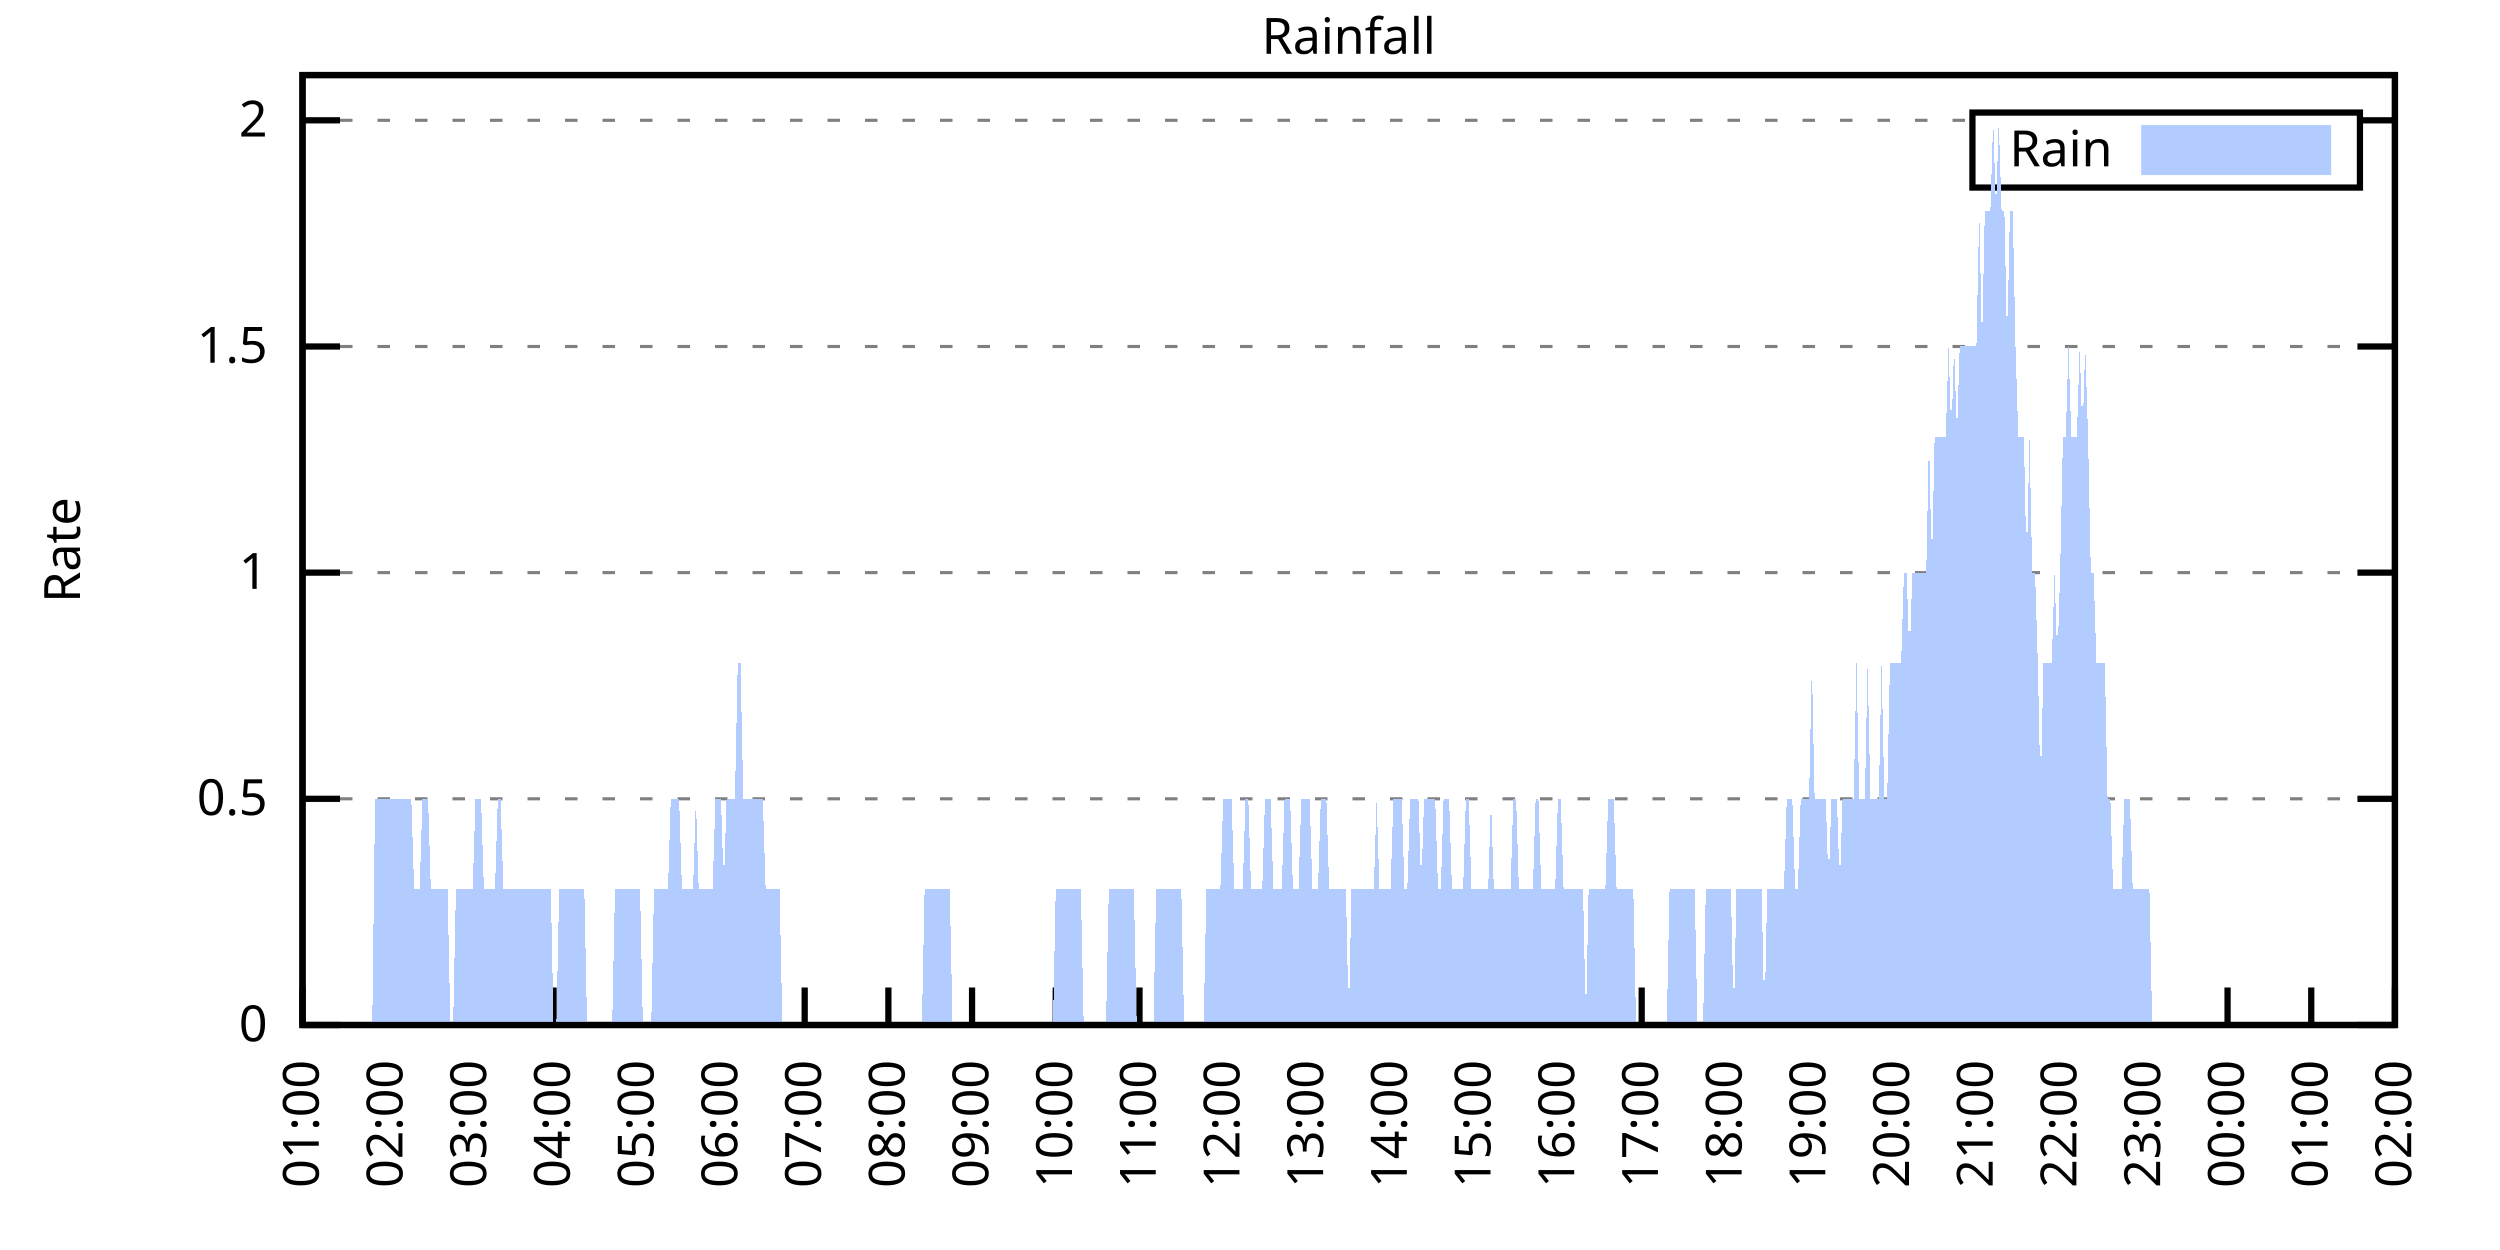
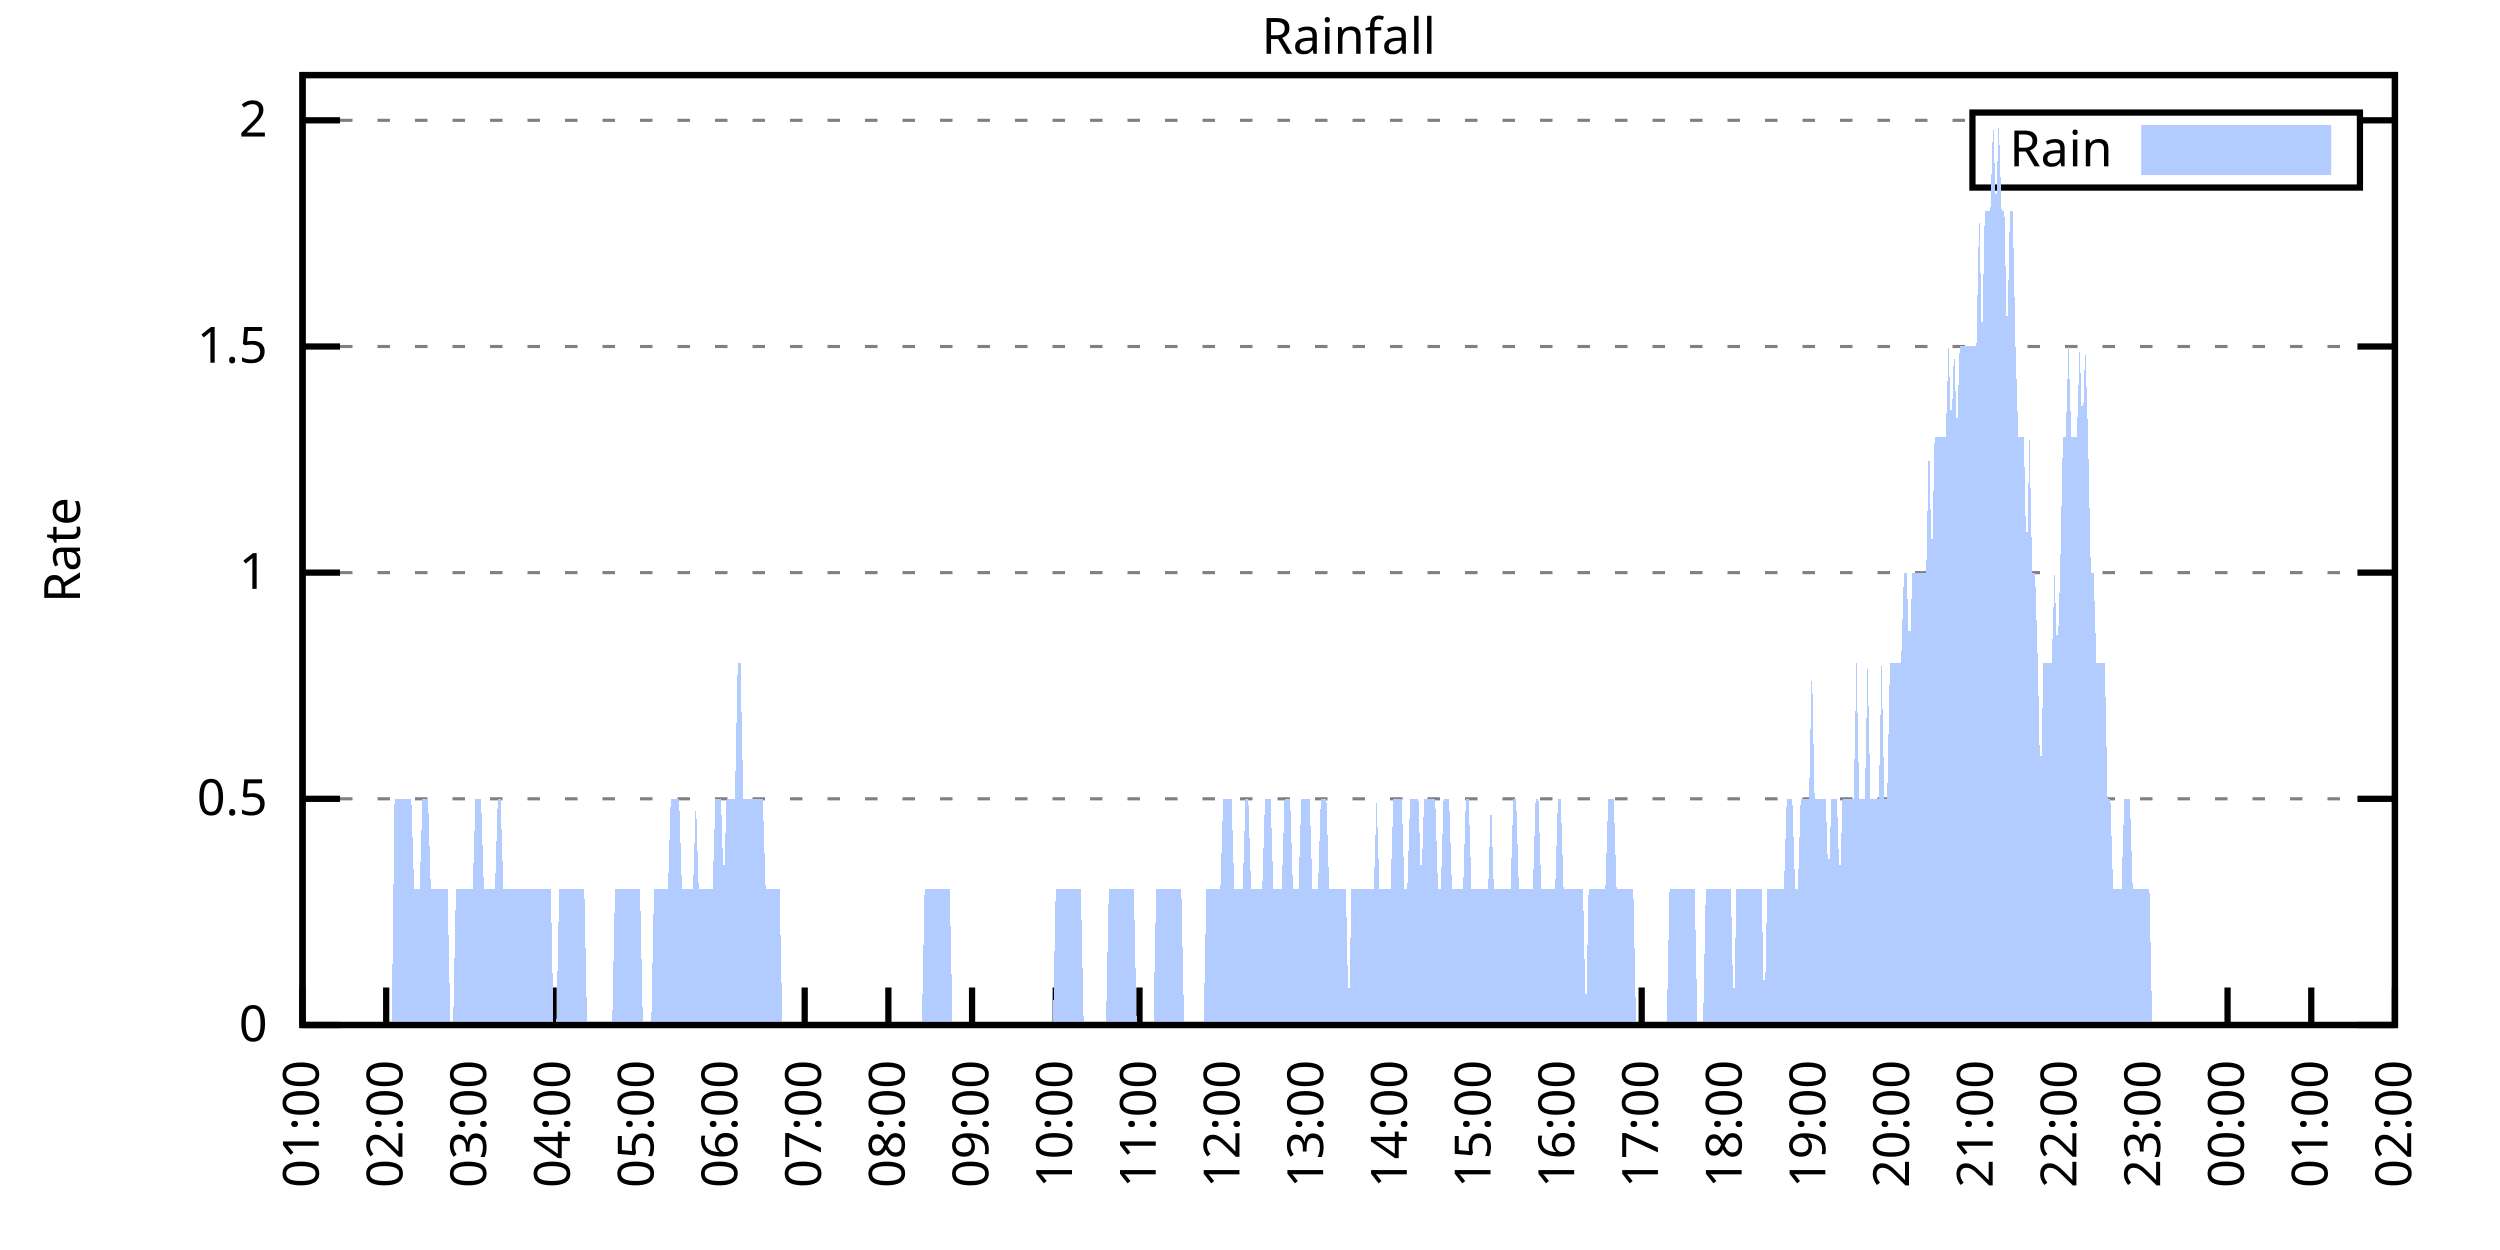
<svg xmlns="http://www.w3.org/2000/svg" xmlns:xlink="http://www.w3.org/1999/xlink" width="400" height="200" viewBox="0 0 400 200">
  <g id="gnuplot_canvas">
    <rect x="0" y="0" width="400" height="200" fill="none" />
    <defs>
      <circle id="gpDot" r="0.5" stroke-width="0.5" stroke="currentColor" />
      <path id="gpPt0" stroke-width="0.333" stroke="currentColor" d="M-1,0 h2 M0,-1 v2" />
      <path id="gpPt1" stroke-width="0.333" stroke="currentColor" d="M-1,-1 L1,1 M1,-1 L-1,1" />
      <path id="gpPt2" stroke-width="0.333" stroke="currentColor" d="M-1,0 L1,0 M0,-1 L0,1 M-1,-1 L1,1 M-1,1 L1,-1" />
      <rect id="gpPt3" stroke-width="0.333" stroke="currentColor" x="-1" y="-1" width="2" height="2" />
      <rect id="gpPt4" stroke-width="0.333" stroke="currentColor" fill="currentColor" x="-1" y="-1" width="2" height="2" />
      <circle id="gpPt5" stroke-width="0.333" stroke="currentColor" cx="0" cy="0" r="1" />
      <use xlink:href="#gpPt5" id="gpPt6" fill="currentColor" stroke="none" />
      <path id="gpPt7" stroke-width="0.333" stroke="currentColor" d="M0,-1.33 L-1.33,0.67 L1.33,0.67 z" />
      <use xlink:href="#gpPt7" id="gpPt8" fill="currentColor" stroke="none" />
      <use xlink:href="#gpPt7" id="gpPt9" stroke="currentColor" transform="rotate(180)" />
      <use xlink:href="#gpPt9" id="gpPt10" fill="currentColor" stroke="none" />
      <use xlink:href="#gpPt3" id="gpPt11" stroke="currentColor" transform="rotate(45)" />
      <use xlink:href="#gpPt11" id="gpPt12" fill="currentColor" stroke="none" />
      <path id="gpPt13" stroke-width="0.333" stroke="currentColor" d="M0,1.330 L1.265,0.411 L0.782,-1.067 L-0.782,-1.076 L-1.265,0.411 z" />
      <use xlink:href="#gpPt13" id="gpPt14" fill="currentColor" stroke="none" />
      <filter id="textbox" filterUnits="objectBoundingBox" x="0" y="0" height="1" width="1">
        <feFlood flood-color="white" flood-opacity="1" result="bgnd" />
        <feComposite in="SourceGraphic" in2="bgnd" operator="atop" />
      </filter>
      <filter id="greybox" filterUnits="objectBoundingBox" x="0" y="0" height="1" width="1">
        <feFlood flood-color="lightgrey" flood-opacity="1" result="grey" />
        <feComposite in="SourceGraphic" in2="grey" operator="atop" />
      </filter>
    </defs>
    <g fill="none" color="white" stroke="currentColor" stroke-width="1.00" stroke-linecap="butt" stroke-linejoin="miter">
</g>
    <g fill="none" color="black" stroke="currentColor" stroke-width="1.00" stroke-linecap="butt" stroke-linejoin="miter">
      <g stroke="none" shape-rendering="crispEdges">
        <polygon fill="rgb(255, 255, 255)" points="48.40,164.00 383.18,164.00 383.18,12.02 48.40,12.02 " />
      </g>
    </g>
    <g fill="none" color="black" stroke="currentColor" stroke-width="1.00" stroke-linecap="butt" stroke-linejoin="miter">
</g>
    <g fill="none" color="black" stroke="black" stroke-width="0.50" stroke-linecap="butt" stroke-linejoin="miter">
</g>
    <g fill="none" color="gray" stroke="currentColor" stroke-width="0.50" stroke-linecap="butt" stroke-linejoin="miter">
      <path stroke="gray" stroke-dasharray="2,4" class="gridline" d="M48.40,164.00 L383.19,164.00  " />
    </g>
    <g fill="none" color="gray" stroke="gray" stroke-width="1.00" stroke-linecap="butt" stroke-linejoin="miter">
</g>
    <g fill="none" color="black" stroke="currentColor" stroke-width="1.00" stroke-linecap="butt" stroke-linejoin="miter">
      <path stroke="black" d="M48.40,164.00 L54.40,164.00 M383.19,164.00 L377.19,164.00  " />
      <g transform="translate(42.80,166.60)" stroke="none" fill="black" font-family="Sans" font-size="8.00" text-anchor="end">
        <text>
          <tspan font-family="Sans"> 0</tspan>
        </text>
      </g>
    </g>
    <g fill="none" color="black" stroke="currentColor" stroke-width="1.00" stroke-linecap="butt" stroke-linejoin="miter">
</g>
    <g fill="none" color="black" stroke="black" stroke-width="0.50" stroke-linecap="butt" stroke-linejoin="miter">
</g>
    <g fill="none" color="gray" stroke="currentColor" stroke-width="0.50" stroke-linecap="butt" stroke-linejoin="miter">
      <path stroke="gray" stroke-dasharray="2,4" class="gridline" d="M48.40,127.81 L383.19,127.81  " />
    </g>
    <g fill="none" color="gray" stroke="gray" stroke-width="1.00" stroke-linecap="butt" stroke-linejoin="miter">
</g>
    <g fill="none" color="black" stroke="currentColor" stroke-width="1.00" stroke-linecap="butt" stroke-linejoin="miter">
      <path stroke="black" d="M48.40,127.81 L54.40,127.81 M383.19,127.81 L377.19,127.81  " />
      <g transform="translate(42.80,130.41)" stroke="none" fill="black" font-family="Sans" font-size="8.00" text-anchor="end">
        <text>
          <tspan font-family="Sans"> 0.5</tspan>
        </text>
      </g>
    </g>
    <g fill="none" color="black" stroke="currentColor" stroke-width="1.00" stroke-linecap="butt" stroke-linejoin="miter">
</g>
    <g fill="none" color="black" stroke="black" stroke-width="0.50" stroke-linecap="butt" stroke-linejoin="miter">
</g>
    <g fill="none" color="gray" stroke="currentColor" stroke-width="0.50" stroke-linecap="butt" stroke-linejoin="miter">
      <path stroke="gray" stroke-dasharray="2,4" class="gridline" d="M48.40,91.62 L383.19,91.62  " />
    </g>
    <g fill="none" color="gray" stroke="gray" stroke-width="1.00" stroke-linecap="butt" stroke-linejoin="miter">
</g>
    <g fill="none" color="black" stroke="currentColor" stroke-width="1.00" stroke-linecap="butt" stroke-linejoin="miter">
      <path stroke="black" d="M48.40,91.62 L54.40,91.62 M383.19,91.62 L377.19,91.62  " />
      <g transform="translate(42.80,94.22)" stroke="none" fill="black" font-family="Sans" font-size="8.00" text-anchor="end">
        <text>
          <tspan font-family="Sans"> 1</tspan>
        </text>
      </g>
    </g>
    <g fill="none" color="black" stroke="currentColor" stroke-width="1.00" stroke-linecap="butt" stroke-linejoin="miter">
</g>
    <g fill="none" color="black" stroke="black" stroke-width="0.50" stroke-linecap="butt" stroke-linejoin="miter">
</g>
    <g fill="none" color="gray" stroke="currentColor" stroke-width="0.50" stroke-linecap="butt" stroke-linejoin="miter">
      <path stroke="gray" stroke-dasharray="2,4" class="gridline" d="M48.40,55.44 L383.19,55.44  " />
    </g>
    <g fill="none" color="gray" stroke="gray" stroke-width="1.00" stroke-linecap="butt" stroke-linejoin="miter">
</g>
    <g fill="none" color="black" stroke="currentColor" stroke-width="1.00" stroke-linecap="butt" stroke-linejoin="miter">
      <path stroke="black" d="M48.40,55.44 L54.40,55.44 M383.19,55.44 L377.19,55.44  " />
      <g transform="translate(42.80,58.04)" stroke="none" fill="black" font-family="Sans" font-size="8.00" text-anchor="end">
        <text>
          <tspan font-family="Sans"> 1.5</tspan>
        </text>
      </g>
    </g>
    <g fill="none" color="black" stroke="currentColor" stroke-width="1.00" stroke-linecap="butt" stroke-linejoin="miter">
</g>
    <g fill="none" color="black" stroke="black" stroke-width="0.50" stroke-linecap="butt" stroke-linejoin="miter">
</g>
    <g fill="none" color="gray" stroke="currentColor" stroke-width="0.50" stroke-linecap="butt" stroke-linejoin="miter">
      <path stroke="gray" stroke-dasharray="2,4" class="gridline" d="M48.40,19.25 L315.59,19.25 M377.59,19.25 L383.19,19.25  " />
    </g>
    <g fill="none" color="gray" stroke="gray" stroke-width="1.00" stroke-linecap="butt" stroke-linejoin="miter">
</g>
    <g fill="none" color="black" stroke="currentColor" stroke-width="1.00" stroke-linecap="butt" stroke-linejoin="miter">
      <path stroke="black" d="M48.40,19.25 L54.40,19.25 M383.19,19.25 L377.19,19.25  " />
      <g transform="translate(42.80,21.85)" stroke="none" fill="black" font-family="Sans" font-size="8.00" text-anchor="end">
        <text>
          <tspan font-family="Sans"> 2</tspan>
        </text>
      </g>
    </g>
    <g fill="none" color="black" stroke="currentColor" stroke-width="1.00" stroke-linecap="butt" stroke-linejoin="miter">
      <path stroke="black" d="M48.40,164.00 L48.40,158.00  " />
      <g transform="translate(51.00,169.60) rotate(270.00)" stroke="none" fill="black" font-family="Sans" font-size="8.00" text-anchor="end">
        <text>
          <tspan font-family="Sans">01:00</tspan>
        </text>
      </g>
    </g>
    <g fill="none" color="black" stroke="currentColor" stroke-width="1.00" stroke-linecap="butt" stroke-linejoin="miter">
      <path stroke="black" d="M61.79,164.00 L61.79,158.00  " />
      <g transform="translate(64.39,169.60) rotate(270.00)" stroke="none" fill="black" font-family="Sans" font-size="8.00" text-anchor="end">
        <text>
          <tspan font-family="Sans">02:00</tspan>
        </text>
      </g>
    </g>
    <g fill="none" color="black" stroke="currentColor" stroke-width="1.00" stroke-linecap="butt" stroke-linejoin="miter">
      <path stroke="black" d="M75.18,164.00 L75.18,158.00  " />
      <g transform="translate(77.78,169.60) rotate(270.00)" stroke="none" fill="black" font-family="Sans" font-size="8.00" text-anchor="end">
        <text>
          <tspan font-family="Sans">03:00</tspan>
        </text>
      </g>
    </g>
    <g fill="none" color="black" stroke="currentColor" stroke-width="1.00" stroke-linecap="butt" stroke-linejoin="miter">
      <path stroke="black" d="M88.57,164.00 L88.57,158.00  " />
      <g transform="translate(91.17,169.60) rotate(270.00)" stroke="none" fill="black" font-family="Sans" font-size="8.00" text-anchor="end">
        <text>
          <tspan font-family="Sans">04:00</tspan>
        </text>
      </g>
    </g>
    <g fill="none" color="black" stroke="currentColor" stroke-width="1.00" stroke-linecap="butt" stroke-linejoin="miter">
      <path stroke="black" d="M101.97,164.00 L101.97,158.00  " />
      <g transform="translate(104.57,169.60) rotate(270.00)" stroke="none" fill="black" font-family="Sans" font-size="8.00" text-anchor="end">
        <text>
          <tspan font-family="Sans">05:00</tspan>
        </text>
      </g>
    </g>
    <g fill="none" color="black" stroke="currentColor" stroke-width="1.00" stroke-linecap="butt" stroke-linejoin="miter">
      <path stroke="black" d="M115.36,164.00 L115.36,158.00  " />
      <g transform="translate(117.96,169.60) rotate(270.00)" stroke="none" fill="black" font-family="Sans" font-size="8.00" text-anchor="end">
        <text>
          <tspan font-family="Sans">06:00</tspan>
        </text>
      </g>
    </g>
    <g fill="none" color="black" stroke="currentColor" stroke-width="1.00" stroke-linecap="butt" stroke-linejoin="miter">
      <path stroke="black" d="M128.75,164.00 L128.75,158.00  " />
      <g transform="translate(131.35,169.60) rotate(270.00)" stroke="none" fill="black" font-family="Sans" font-size="8.00" text-anchor="end">
        <text>
          <tspan font-family="Sans">07:00</tspan>
        </text>
      </g>
    </g>
    <g fill="none" color="black" stroke="currentColor" stroke-width="1.00" stroke-linecap="butt" stroke-linejoin="miter">
      <path stroke="black" d="M142.14,164.00 L142.14,158.00  " />
      <g transform="translate(144.74,169.60) rotate(270.00)" stroke="none" fill="black" font-family="Sans" font-size="8.00" text-anchor="end">
        <text>
          <tspan font-family="Sans">08:00</tspan>
        </text>
      </g>
    </g>
    <g fill="none" color="black" stroke="currentColor" stroke-width="1.00" stroke-linecap="butt" stroke-linejoin="miter">
      <path stroke="black" d="M155.53,164.00 L155.53,158.00  " />
      <g transform="translate(158.13,169.60) rotate(270.00)" stroke="none" fill="black" font-family="Sans" font-size="8.00" text-anchor="end">
        <text>
          <tspan font-family="Sans">09:00</tspan>
        </text>
      </g>
    </g>
    <g fill="none" color="black" stroke="currentColor" stroke-width="1.00" stroke-linecap="butt" stroke-linejoin="miter">
      <path stroke="black" d="M168.92,164.00 L168.92,158.00  " />
      <g transform="translate(171.52,169.60) rotate(270.00)" stroke="none" fill="black" font-family="Sans" font-size="8.00" text-anchor="end">
        <text>
          <tspan font-family="Sans">10:00</tspan>
        </text>
      </g>
    </g>
    <g fill="none" color="black" stroke="currentColor" stroke-width="1.00" stroke-linecap="butt" stroke-linejoin="miter">
      <path stroke="black" d="M182.32,164.00 L182.32,158.00  " />
      <g transform="translate(184.92,169.60) rotate(270.00)" stroke="none" fill="black" font-family="Sans" font-size="8.00" text-anchor="end">
        <text>
          <tspan font-family="Sans">11:00</tspan>
        </text>
      </g>
    </g>
    <g fill="none" color="black" stroke="currentColor" stroke-width="1.00" stroke-linecap="butt" stroke-linejoin="miter">
      <path stroke="black" d="M195.71,164.00 L195.71,158.00  " />
      <g transform="translate(198.31,169.60) rotate(270.00)" stroke="none" fill="black" font-family="Sans" font-size="8.00" text-anchor="end">
        <text>
          <tspan font-family="Sans">12:00</tspan>
        </text>
      </g>
    </g>
    <g fill="none" color="black" stroke="currentColor" stroke-width="1.00" stroke-linecap="butt" stroke-linejoin="miter">
      <path stroke="black" d="M209.10,164.00 L209.10,158.00  " />
      <g transform="translate(211.70,169.60) rotate(270.00)" stroke="none" fill="black" font-family="Sans" font-size="8.00" text-anchor="end">
        <text>
          <tspan font-family="Sans">13:00</tspan>
        </text>
      </g>
    </g>
    <g fill="none" color="black" stroke="currentColor" stroke-width="1.00" stroke-linecap="butt" stroke-linejoin="miter">
      <path stroke="black" d="M222.49,164.00 L222.49,158.00  " />
      <g transform="translate(225.09,169.60) rotate(270.00)" stroke="none" fill="black" font-family="Sans" font-size="8.00" text-anchor="end">
        <text>
          <tspan font-family="Sans">14:00</tspan>
        </text>
      </g>
    </g>
    <g fill="none" color="black" stroke="currentColor" stroke-width="1.00" stroke-linecap="butt" stroke-linejoin="miter">
      <path stroke="black" d="M235.88,164.00 L235.88,158.00  " />
      <g transform="translate(238.48,169.60) rotate(270.00)" stroke="none" fill="black" font-family="Sans" font-size="8.00" text-anchor="end">
        <text>
          <tspan font-family="Sans">15:00</tspan>
        </text>
      </g>
    </g>
    <g fill="none" color="black" stroke="currentColor" stroke-width="1.00" stroke-linecap="butt" stroke-linejoin="miter">
      <path stroke="black" d="M249.27,164.00 L249.27,158.00  " />
      <g transform="translate(251.87,169.60) rotate(270.00)" stroke="none" fill="black" font-family="Sans" font-size="8.00" text-anchor="end">
        <text>
          <tspan font-family="Sans">16:00</tspan>
        </text>
      </g>
    </g>
    <g fill="none" color="black" stroke="currentColor" stroke-width="1.00" stroke-linecap="butt" stroke-linejoin="miter">
      <path stroke="black" d="M262.67,164.00 L262.67,158.00  " />
      <g transform="translate(265.27,169.60) rotate(270.00)" stroke="none" fill="black" font-family="Sans" font-size="8.00" text-anchor="end">
        <text>
          <tspan font-family="Sans">17:00</tspan>
        </text>
      </g>
    </g>
    <g fill="none" color="black" stroke="currentColor" stroke-width="1.00" stroke-linecap="butt" stroke-linejoin="miter">
      <path stroke="black" d="M276.06,164.00 L276.06,158.00  " />
      <g transform="translate(278.66,169.60) rotate(270.00)" stroke="none" fill="black" font-family="Sans" font-size="8.00" text-anchor="end">
        <text>
          <tspan font-family="Sans">18:00</tspan>
        </text>
      </g>
    </g>
    <g fill="none" color="black" stroke="currentColor" stroke-width="1.00" stroke-linecap="butt" stroke-linejoin="miter">
      <path stroke="black" d="M289.45,164.00 L289.45,158.00  " />
      <g transform="translate(292.05,169.60) rotate(270.00)" stroke="none" fill="black" font-family="Sans" font-size="8.00" text-anchor="end">
        <text>
          <tspan font-family="Sans">19:00</tspan>
        </text>
      </g>
    </g>
    <g fill="none" color="black" stroke="currentColor" stroke-width="1.00" stroke-linecap="butt" stroke-linejoin="miter">
      <path stroke="black" d="M302.84,164.00 L302.84,158.00  " />
      <g transform="translate(305.44,169.60) rotate(270.00)" stroke="none" fill="black" font-family="Sans" font-size="8.00" text-anchor="end">
        <text>
          <tspan font-family="Sans">20:00</tspan>
        </text>
      </g>
    </g>
    <g fill="none" color="black" stroke="currentColor" stroke-width="1.00" stroke-linecap="butt" stroke-linejoin="miter">
      <path stroke="black" d="M316.23,164.00 L316.23,158.00  " />
      <g transform="translate(318.83,169.60) rotate(270.00)" stroke="none" fill="black" font-family="Sans" font-size="8.00" text-anchor="end">
        <text>
          <tspan font-family="Sans">21:00</tspan>
        </text>
      </g>
    </g>
    <g fill="none" color="black" stroke="currentColor" stroke-width="1.00" stroke-linecap="butt" stroke-linejoin="miter">
      <path stroke="black" d="M329.62,164.00 L329.62,158.00  " />
      <g transform="translate(332.22,169.60) rotate(270.00)" stroke="none" fill="black" font-family="Sans" font-size="8.00" text-anchor="end">
        <text>
          <tspan font-family="Sans">22:00</tspan>
        </text>
      </g>
    </g>
    <g fill="none" color="black" stroke="currentColor" stroke-width="1.00" stroke-linecap="butt" stroke-linejoin="miter">
      <path stroke="black" d="M343.02,164.00 L343.02,158.00  " />
      <g transform="translate(345.62,169.60) rotate(270.00)" stroke="none" fill="black" font-family="Sans" font-size="8.00" text-anchor="end">
        <text>
          <tspan font-family="Sans">23:00</tspan>
        </text>
      </g>
    </g>
    <g fill="none" color="black" stroke="currentColor" stroke-width="1.00" stroke-linecap="butt" stroke-linejoin="miter">
      <path stroke="black" d="M356.41,164.00 L356.41,158.00  " />
      <g transform="translate(359.01,169.60) rotate(270.00)" stroke="none" fill="black" font-family="Sans" font-size="8.00" text-anchor="end">
        <text>
          <tspan font-family="Sans">00:00</tspan>
        </text>
      </g>
    </g>
    <g fill="none" color="black" stroke="currentColor" stroke-width="1.00" stroke-linecap="butt" stroke-linejoin="miter">
      <path stroke="black" d="M369.80,164.00 L369.80,158.00  " />
      <g transform="translate(372.40,169.60) rotate(270.00)" stroke="none" fill="black" font-family="Sans" font-size="8.00" text-anchor="end">
        <text>
          <tspan font-family="Sans">01:00</tspan>
        </text>
      </g>
    </g>
    <g fill="none" color="black" stroke="currentColor" stroke-width="1.00" stroke-linecap="butt" stroke-linejoin="miter">
      <path stroke="black" d="M383.19,164.00 L383.19,158.00  " />
      <g transform="translate(385.79,169.60) rotate(270.00)" stroke="none" fill="black" font-family="Sans" font-size="8.00" text-anchor="end">
        <text>
          <tspan font-family="Sans">02:00</tspan>
        </text>
      </g>
    </g>
    <g fill="none" color="black" stroke="currentColor" stroke-width="1.00" stroke-linecap="butt" stroke-linejoin="miter">
</g>
    <g fill="none" color="black" stroke="currentColor" stroke-width="1.00" stroke-linecap="butt" stroke-linejoin="miter">
      <path stroke="black" d="M48.40,12.01 L48.40,164.00 L383.19,164.00 L383.19,12.01 L48.40,12.01 Z  " />
    </g>
    <g fill="none" color="black" stroke="currentColor" stroke-width="1.00" stroke-linecap="butt" stroke-linejoin="miter">
</g>
    <g fill="none" color="black" stroke="currentColor" stroke-width="1.00" stroke-linecap="butt" stroke-linejoin="miter">
      <path stroke="black" d="M315.59,30.01 L315.59,18.01 L377.59,18.01 L377.59,30.01 L315.59,30.01 Z  " />
    </g>
    <g id="Rainfall_plot_1">
      <g fill="none" color="white" stroke="black" stroke-width="2.00" stroke-linecap="butt" stroke-linejoin="miter">
</g>
      <g fill="none" color="black" stroke="currentColor" stroke-width="2.00" stroke-linecap="butt" stroke-linejoin="miter">
        <g transform="translate(337.99,26.61)" stroke="none" fill="black" font-family="Sans" font-size="8.00" text-anchor="end">
          <text>
            <tspan font-family="Sans">Rain</tspan>
          </text>
        </g>
      </g>
      <g fill="none" color="black" stroke="currentColor" stroke-width="2.00" stroke-linecap="butt" stroke-linejoin="miter">
        <g stroke="none" shape-rendering="crispEdges">
          <polygon fill="rgb(178, 204, 255)" points="343.59,27.01 371.99,27.01 371.99,21.01 343.59,21.01 " />
        </g>
        <path stroke="rgb(178, 204, 255)" d="M343.59,27.01 L371.99,27.01 L371.99,21.01 L343.59,21.01 L343.59,27.01 Z  " />
      </g>
      <g fill="none" color="black" stroke="currentColor" stroke-width="2.00" stroke-linecap="butt" stroke-linejoin="miter">
        <g stroke="none" shape-rendering="crispEdges">
-           <polygon fill="rgb(178, 204, 255)" points="55.54,164.00 55.99,164.00 56.43,164.00 56.88,164.00 57.33,164.00 57.77,164.00 58.22,164.00 58.67,164.00 59.11,164.00 59.56,164.00 60.01,127.81 60.45,127.81 60.90,127.81 61.35,127.81 61.79,127.81 62.24,127.81 62.68,127.81 63.13,127.81 63.58,127.81 64.02,127.81 64.47,127.81 64.92,127.81 65.36,127.81 65.81,127.81 66.26,142.29 66.70,142.29 67.15,142.29 67.59,127.81 68.04,127.81 68.49,127.81 68.93,142.29 69.38,142.29 69.83,142.29 70.27,142.29 70.72,142.29 71.17,142.29 71.61,142.29 72.06,164.00 72.50,164.00 72.95,142.29 73.40,142.29 73.84,142.29 74.29,142.29 74.74,142.29 75.18,142.29 75.63,142.29 76.08,127.81 76.52,127.81 76.97,127.81 77.42,142.29 77.86,142.29 78.31,142.29 78.75,142.29 79.20,142.29 79.65,127.81 80.09,127.81 80.54,142.29 80.99,142.29 81.43,142.29 81.88,142.29 82.33,142.29 82.77,142.29 83.22,142.29 83.66,142.29 84.11,142.29 84.56,142.29 85.00,142.29 85.45,142.29 85.90,142.29 86.34,142.29 86.79,142.29 87.24,142.29 87.68,142.29 88.13,142.29 88.57,164.00 89.02,164.00 89.47,142.29 89.91,142.29 90.36,142.29 90.81,142.29 91.25,142.29 91.70,142.29 92.15,142.29 92.59,142.29 93.04,142.29 93.49,142.29 93.93,164.00 94.38,164.00 94.82,164.00 95.27,164.00 95.72,164.00 96.16,164.00 96.61,164.00 97.06,164.00 97.50,164.00 97.95,164.00 98.40,142.29 98.84,142.29 99.29,142.29 99.73,142.29 100.18,142.29 100.63,142.29 101.07,142.29 101.52,142.29 101.97,142.29 102.41,142.29 102.86,164.00 103.31,164.00 103.75,164.00 104.20,164.00 104.64,142.29 105.09,142.29 105.54,142.29 105.98,142.29 106.43,142.29 106.88,142.29 107.32,127.81 107.77,127.81 108.22,127.81 108.66,127.81 109.11,142.29 109.55,142.29 110.00,142.29 110.45,142.29 110.89,142.29 111.34,127.81 111.79,142.29 112.23,142.29 112.68,142.29 113.13,142.29 113.57,142.29 114.02,142.29 114.47,127.81 114.91,127.81 115.36,127.81 115.80,142.29 116.25,127.81 116.70,127.81 117.14,127.81 117.59,127.81 118.04,106.10 118.48,106.10 118.93,127.81 119.38,127.81 119.82,127.81 120.27,127.81 120.71,127.81 121.16,127.81 121.61,127.81 122.05,127.81 122.50,142.29 122.95,142.29 123.39,142.29 123.84,142.29 124.29,142.29 124.73,142.29 125.18,164.00 125.62,164.00 126.07,164.00 126.52,164.00 126.96,164.00 127.41,164.00 127.86,164.00 128.30,164.00 128.75,164.00 129.20,164.00 129.64,164.00 130.09,164.00 130.54,164.00 130.98,164.00 131.43,164.00 131.87,164.00 132.32,164.00 132.77,164.00 133.21,164.00 133.66,164.00 134.11,164.00 134.55,164.00 135.00,164.00 135.45,164.00 135.89,164.00 136.34,164.00 136.78,164.00 137.23,164.00 137.68,164.00 138.12,164.00 138.57,164.00 139.02,164.00 139.46,164.00 139.91,164.00 140.36,164.00 140.80,164.00 141.25,164.00 141.69,164.00 142.14,164.00 142.59,164.00 143.03,164.00 143.48,164.00 143.93,164.00 144.37,164.00 144.82,164.00 145.27,164.00 145.71,164.00 146.16,164.00 146.61,164.00 147.05,164.00 147.50,164.00 147.94,142.29 148.39,142.29 148.84,142.29 149.28,142.29 149.73,142.29 150.18,142.29 150.62,142.29 151.07,142.29 151.52,142.29 151.96,142.29 152.41,164.00 152.85,164.00 153.30,164.00 153.75,164.00 154.19,164.00 154.64,164.00 155.09,164.00 155.53,164.00 155.98,164.00 156.43,164.00 156.87,164.00 157.32,164.00 157.76,164.00 158.21,164.00 158.66,164.00 159.10,164.00 159.55,164.00 160.00,164.00 160.44,164.00 160.89,164.00 161.34,164.00 161.78,164.00 162.23,164.00 162.67,164.00 163.12,164.00 163.57,164.00 164.01,164.00 164.46,164.00 164.91,164.00 165.35,164.00 165.80,164.00 166.25,164.00 166.69,164.00 167.14,164.00 167.59,164.00 168.03,164.00 168.48,164.00 168.92,142.29 169.37,142.29 169.82,142.29 170.26,142.29 170.71,142.29 171.16,142.29 171.60,142.29 172.05,142.29 172.50,142.29 172.94,142.29 173.39,164.00 173.83,164.00 174.28,164.00 174.73,164.00 175.17,164.00 175.62,164.00 176.07,164.00 176.51,164.00 176.96,164.00 177.41,142.29 177.85,142.29 178.30,142.29 178.74,142.29 179.19,142.29 179.64,142.29 180.08,142.29 180.53,142.29 180.98,142.29 181.42,142.29 181.87,164.00 182.32,164.00 182.76,164.00 183.21,164.00 183.66,164.00 184.10,164.00 184.55,164.00 184.99,142.29 185.44,142.29 185.89,142.29 186.33,142.29 186.78,142.29 187.23,142.29 187.67,142.29 188.12,142.29 188.57,142.29 189.01,142.29 189.46,164.00 189.90,164.00 190.35,164.00 190.80,164.00 191.24,164.00 191.69,164.00 192.14,164.00 192.58,164.00 193.03,142.29 193.48,142.29 193.92,142.29 194.37,142.29 194.81,142.29 195.26,142.29 195.71,127.81 196.15,127.81 196.60,127.81 197.05,127.81 197.49,142.29 197.94,142.29 198.39,142.29 198.83,142.29 199.28,127.81 199.73,127.81 200.17,142.29 200.62,142.29 201.06,142.29 201.51,142.29 201.96,142.29 202.40,127.81 202.85,127.81 203.30,127.81 203.74,142.29 204.19,142.29 204.64,142.29 205.08,142.29 205.53,127.81 205.97,127.81 206.42,127.81 206.87,142.29 207.31,142.29 207.76,142.29 208.21,127.81 208.65,127.81 209.10,127.81 209.55,127.81 209.99,142.29 210.44,142.29 210.88,142.29 211.33,127.81 211.78,127.81 212.22,127.81 212.67,142.29 213.12,142.29 213.56,142.29 214.01,142.29 214.46,142.29 214.90,142.29 215.35,142.29 215.80,164.00 216.24,142.29 216.69,142.29 217.13,142.29 217.58,142.29 218.03,142.29 218.47,142.29 218.92,142.29 219.37,142.29 219.81,142.29 220.26,127.81 220.71,142.29 221.15,142.29 221.60,142.29 222.04,142.29 222.49,142.29 222.94,127.81 223.38,127.81 223.83,127.81 224.28,127.81 224.72,142.29 225.17,142.29 225.62,127.81 226.06,127.81 226.51,127.81 226.95,127.81 227.40,142.29 227.85,127.81 228.29,127.81 228.74,127.81 229.19,127.81 229.63,127.81 230.08,142.29 230.53,142.29 230.97,127.81 231.42,127.81 231.86,127.81 232.31,142.29 232.76,142.29 233.20,142.29 233.65,142.29 234.10,142.29 234.54,127.81 234.99,127.81 235.44,142.29 235.88,142.29 236.33,142.29 236.78,142.29 237.22,142.29 237.67,142.29 238.11,142.29 238.56,127.81 239.01,142.29 239.45,142.29 239.90,142.29 240.35,142.29 240.79,142.29 241.24,142.29 241.69,142.29 242.13,127.81 242.58,127.81 243.02,142.29 243.47,142.29 243.92,142.29 244.36,142.29 244.81,142.29 245.26,142.29 245.70,127.81 246.15,127.81 246.60,142.29 247.04,142.29 247.49,142.29 247.93,142.29 248.38,142.29 248.83,142.29 249.27,127.81 249.72,127.81 250.17,142.29 250.61,142.29 251.06,142.29 251.51,142.29 251.95,142.29 252.40,142.29 252.85,142.29 253.29,142.29 253.74,164.00 254.18,142.29 254.63,142.29 255.08,142.29 255.52,142.29 255.97,142.29 256.42,142.29 256.86,142.29 257.31,127.81 257.76,127.81 258.20,127.81 258.65,142.29 259.09,142.29 259.54,142.29 259.99,142.29 260.43,142.29 260.88,142.29 261.33,142.29 261.77,164.00 262.22,164.00 262.67,164.00 263.11,164.00 263.56,164.00 264.00,164.00 264.45,164.00 264.90,164.00 265.34,164.00 265.79,164.00 266.24,164.00 266.68,164.00 267.13,142.29 267.58,142.29 268.02,142.29 268.47,142.29 268.92,142.29 269.36,142.29 269.81,142.29 270.25,142.29 270.70,142.29 271.15,142.29 271.59,164.00 272.04,164.00 272.49,164.00 272.93,142.29 273.38,142.29 273.83,142.29 274.27,142.29 274.72,142.29 275.16,142.29 275.61,142.29 276.06,142.29 276.50,142.29 276.95,142.29 277.40,164.00 277.84,142.29 278.29,142.29 278.74,142.29 279.18,142.29 279.63,142.29 280.07,142.29 280.52,142.29 280.97,142.29 281.41,142.29 281.86,142.29 282.31,164.00 282.75,142.29 283.20,142.29 283.65,142.29 284.09,142.29 284.54,142.29 284.98,142.29 285.43,142.29 285.88,127.81 286.32,127.81 286.77,127.81 287.22,142.29 287.66,142.29 288.11,127.81 288.56,127.81 289.00,127.81 289.45,127.81 289.90,106.10 290.34,127.81 290.79,127.81 291.23,127.81 291.68,127.81 292.13,127.81 292.57,142.29 293.02,127.81 293.47,127.81 293.91,127.81 294.36,142.29 294.81,127.81 295.25,127.81 295.70,127.81 296.14,127.81 296.59,127.81 297.04,106.10 297.48,127.81 297.93,127.81 298.38,127.81 298.82,106.10 299.27,127.81 299.72,127.81 300.16,127.81 300.61,127.81 301.05,106.10 301.50,127.81 301.95,127.81 302.39,106.10 302.84,106.10 303.29,106.10 303.73,106.10 304.18,106.10 304.63,91.62 305.07,91.62 305.52,106.10 305.97,91.62 306.41,91.62 306.86,91.62 307.30,91.62 307.75,91.62 308.20,91.62 308.64,69.91 309.09,91.62 309.54,69.91 309.98,69.91 310.43,69.91 310.88,69.91 311.32,69.91 311.77,55.44 312.21,69.91 312.66,55.44 313.11,69.91 313.55,55.44 314.00,55.44 314.45,55.44 314.89,55.44 315.34,55.44 315.79,55.44 316.23,55.44 316.68,33.72 317.12,55.44 317.57,33.72 318.02,33.72 318.46,33.72 318.91,19.25 319.36,33.72 319.80,19.25 320.25,33.72 320.70,33.72 321.14,55.44 321.59,33.72 322.04,33.72 322.48,55.44 322.93,69.91 323.37,69.91 323.82,69.91 324.27,91.62 324.71,69.91 325.16,91.62 325.61,91.62 326.05,106.10 326.50,127.81 326.95,106.10 327.39,106.10 327.84,106.10 328.28,106.10 328.73,91.62 329.18,106.10 329.62,91.62 330.07,69.91 330.52,69.91 330.96,55.44 331.41,69.91 331.86,69.91 332.30,69.91 332.75,55.44 333.19,69.91 333.64,55.44 334.09,69.91 334.53,91.62 334.98,91.62 335.43,106.10 335.87,106.10 336.32,106.10 336.77,106.10 337.21,127.81 337.66,127.81 338.10,142.29 338.55,142.29 339.00,142.29 339.44,142.29 339.89,127.81 340.34,127.81 340.78,127.81 341.23,142.29 341.68,142.29 342.12,142.29 342.57,142.29 343.02,142.29 343.46,142.29 343.91,142.29 344.35,164.00 344.80,164.00 345.25,164.00 345.69,164.00 346.14,164.00 346.59,164.00 347.03,164.00 347.48,164.00 347.93,164.00 348.37,164.00 348.82,164.00 349.26,164.00 349.71,164.00 350.16,164.00 350.60,164.00 351.05,164.00 351.50,164.00 351.94,164.00 352.39,164.00 352.84,164.00 353.28,164.00 353.73,164.00 354.17,164.00 354.62,164.00 355.07,164.00 355.51,164.00 355.96,164.00 356.41,164.00 356.85,164.00 357.30,164.00 357.75,164.00 358.19,164.00 358.64,164.00 359.09,164.00 359.53,164.00 359.98,164.00 360.42,164.00 360.87,164.00 361.32,164.00 361.76,164.00 362.21,164.00 362.66,164.00 363.10,164.00 363.55,164.00 364.00,164.00 364.44,164.00 364.89,164.00 365.33,164.00 365.78,164.00 366.23,164.00 366.67,164.00 367.12,164.00 367.57,164.00 368.01,164.00 368.46,164.00 368.91,164.00 369.35,164.00 369.80,164.00 370.24,164.00 370.69,164.00 371.14,164.00 371.58,164.00 372.03,164.00 372.48,164.00 372.92,164.00 373.37,164.00 373.82,164.00 374.26,164.00 374.71,164.00 375.16,164.00 375.60,164.00 376.05,164.00 376.49,164.00 376.49,164.00 55.54,164.00 " />
+           <polygon fill="rgb(178, 204, 255)" points="58.67,164.00 59.11,164.00 59.56,164.00 60.01,164.00 60.45,164.00 60.90,164.00 61.35,164.00 61.79,164.00 62.24,164.00 62.68,164.00 63.13,127.81 63.58,127.81 64.02,127.81 64.47,127.81 64.92,127.81 65.36,127.81 65.81,127.81 66.26,142.29 66.70,142.29 67.15,142.29 67.59,127.81 68.04,127.81 68.49,127.81 68.93,142.29 69.38,142.29 69.83,142.29 70.27,142.29 70.72,142.29 71.17,142.29 71.61,142.29 72.06,164.00 72.50,164.00 72.95,142.29 73.40,142.29 73.84,142.29 74.29,142.29 74.74,142.29 75.18,142.29 75.63,142.29 76.08,127.81 76.52,127.81 76.97,127.81 77.42,142.29 77.86,142.29 78.31,142.29 78.75,142.29 79.20,142.29 79.65,127.81 80.09,127.81 80.54,142.29 80.99,142.29 81.43,142.29 81.88,142.29 82.33,142.29 82.77,142.29 83.22,142.29 83.66,142.29 84.11,142.29 84.56,142.29 85.00,142.29 85.45,142.29 85.90,142.29 86.34,142.29 86.79,142.29 87.24,142.29 87.68,142.29 88.13,142.29 88.57,164.00 89.02,164.00 89.47,142.29 89.91,142.29 90.36,142.29 90.81,142.29 91.25,142.29 91.70,142.29 92.15,142.29 92.59,142.29 93.04,142.29 93.49,142.29 93.93,164.00 94.38,164.00 94.82,164.00 95.27,164.00 95.72,164.00 96.16,164.00 96.61,164.00 97.06,164.00 97.50,164.00 97.95,164.00 98.40,142.29 98.84,142.29 99.29,142.29 99.73,142.29 100.18,142.29 100.63,142.29 101.07,142.29 101.52,142.29 101.97,142.29 102.41,142.29 102.86,164.00 103.31,164.00 103.75,164.00 104.20,164.00 104.64,142.29 105.09,142.29 105.54,142.29 105.98,142.29 106.43,142.29 106.88,142.29 107.32,127.81 107.77,127.81 108.22,127.81 108.66,127.81 109.11,142.29 109.55,142.29 110.00,142.29 110.45,142.29 110.89,142.29 111.34,127.81 111.79,142.29 112.23,142.29 112.68,142.29 113.13,142.29 113.57,142.29 114.02,142.29 114.47,127.81 114.91,127.81 115.36,127.81 115.80,142.29 116.25,127.81 116.70,127.81 117.14,127.81 117.59,127.81 118.04,106.10 118.48,106.10 118.93,127.81 119.38,127.81 119.82,127.81 120.27,127.81 120.71,127.81 121.16,127.81 121.61,127.81 122.05,127.81 122.50,142.29 122.95,142.29 123.39,142.29 123.84,142.29 124.29,142.29 124.73,142.29 125.18,164.00 125.62,164.00 126.07,164.00 126.52,164.00 126.96,164.00 127.41,164.00 127.86,164.00 128.30,164.00 128.75,164.00 129.20,164.00 129.64,164.00 130.09,164.00 130.54,164.00 130.98,164.00 131.43,164.00 131.87,164.00 132.32,164.00 132.77,164.00 133.21,164.00 133.66,164.00 134.11,164.00 134.55,164.00 135.00,164.00 135.45,164.00 135.89,164.00 136.34,164.00 136.78,164.00 137.23,164.00 137.68,164.00 138.12,164.00 138.57,164.00 139.02,164.00 139.46,164.00 139.91,164.00 140.36,164.00 140.80,164.00 141.25,164.00 141.69,164.00 142.14,164.00 142.59,164.00 143.03,164.00 143.48,164.00 143.93,164.00 144.37,164.00 144.82,164.00 145.27,164.00 145.71,164.00 146.16,164.00 146.61,164.00 147.05,164.00 147.50,164.00 147.94,142.29 148.39,142.29 148.84,142.29 149.28,142.29 149.73,142.29 150.18,142.29 150.62,142.29 151.07,142.29 151.52,142.29 151.96,142.29 152.41,164.00 152.85,164.00 153.30,164.00 153.75,164.00 154.19,164.00 154.64,164.00 155.09,164.00 155.53,164.00 155.98,164.00 156.43,164.00 156.87,164.00 157.32,164.00 157.76,164.00 158.21,164.00 158.66,164.00 159.10,164.00 159.55,164.00 160.00,164.00 160.44,164.00 160.89,164.00 161.34,164.00 161.78,164.00 162.23,164.00 162.67,164.00 163.12,164.00 163.57,164.00 164.01,164.00 164.46,164.00 164.91,164.00 165.35,164.00 165.80,164.00 166.25,164.00 166.69,164.00 167.14,164.00 167.59,164.00 168.03,164.00 168.48,164.00 168.92,142.29 169.37,142.29 169.82,142.29 170.26,142.29 170.71,142.29 171.16,142.29 171.60,142.29 172.05,142.29 172.50,142.29 172.94,142.29 173.39,164.00 173.83,164.00 174.28,164.00 174.73,164.00 175.17,164.00 175.62,164.00 176.07,164.00 176.51,164.00 176.96,164.00 177.41,142.29 177.85,142.29 178.30,142.29 178.74,142.29 179.19,142.29 179.64,142.29 180.08,142.29 180.53,142.29 180.98,142.29 181.42,142.29 181.87,164.00 182.32,164.00 182.76,164.00 183.21,164.00 183.66,164.00 184.10,164.00 184.55,164.00 184.99,142.29 185.44,142.29 185.89,142.29 186.33,142.29 186.78,142.29 187.23,142.29 187.67,142.29 188.12,142.29 188.57,142.29 189.01,142.29 189.46,164.00 189.90,164.00 190.35,164.00 190.80,164.00 191.24,164.00 191.69,164.00 192.14,164.00 192.58,164.00 193.03,142.29 193.48,142.29 193.92,142.29 194.37,142.29 194.81,142.29 195.26,142.29 195.71,127.81 196.15,127.81 196.60,127.81 197.05,127.81 197.49,142.29 197.94,142.29 198.39,142.29 198.83,142.29 199.28,127.81 199.73,127.81 200.17,142.29 200.62,142.29 201.06,142.29 201.51,142.29 201.96,142.29 202.40,127.81 202.85,127.81 203.30,127.81 203.74,142.29 204.19,142.29 204.64,142.29 205.08,142.29 205.53,127.81 205.97,127.81 206.42,127.81 206.87,142.29 207.31,142.29 207.76,142.29 208.21,127.81 208.65,127.81 209.10,127.81 209.55,127.81 209.99,142.29 210.44,142.29 210.88,142.29 211.33,127.81 211.78,127.81 212.22,127.81 212.67,142.29 213.12,142.29 213.56,142.29 214.01,142.29 214.46,142.29 214.90,142.29 215.35,142.29 215.80,164.00 216.24,142.29 216.69,142.29 217.13,142.29 217.58,142.29 218.03,142.29 218.47,142.29 218.92,142.29 219.37,142.29 219.81,142.29 220.26,127.81 220.71,142.29 221.15,142.29 221.60,142.29 222.04,142.29 222.49,142.29 222.94,127.81 223.38,127.81 223.83,127.81 224.28,127.81 224.72,142.29 225.17,142.29 225.62,127.81 226.06,127.81 226.51,127.81 226.95,127.81 227.40,142.29 227.85,127.81 228.29,127.81 228.74,127.81 229.19,127.81 229.63,127.81 230.08,142.29 230.53,142.29 230.97,127.81 231.42,127.81 231.86,127.81 232.31,142.29 232.76,142.29 233.20,142.29 233.65,142.29 234.10,142.29 234.54,127.81 234.99,127.81 235.44,142.29 235.88,142.29 236.33,142.29 236.78,142.29 237.22,142.29 237.67,142.29 238.11,142.29 238.56,127.81 239.01,142.29 239.45,142.29 239.90,142.29 240.35,142.29 240.79,142.29 241.24,142.29 241.69,142.29 242.13,127.81 242.58,127.81 243.02,142.29 243.47,142.29 243.92,142.29 244.36,142.29 244.81,142.29 245.26,142.29 245.70,127.81 246.15,127.81 246.60,142.29 247.04,142.29 247.49,142.29 247.93,142.29 248.38,142.29 248.83,142.29 249.27,127.81 249.72,127.81 250.17,142.29 250.61,142.29 251.06,142.29 251.51,142.29 251.95,142.29 252.40,142.29 252.85,142.29 253.29,142.29 253.74,164.00 254.18,142.29 254.63,142.29 255.08,142.29 255.52,142.29 255.97,142.29 256.42,142.29 256.86,142.29 257.31,127.81 257.76,127.81 258.20,127.81 258.65,142.29 259.09,142.29 259.54,142.29 259.99,142.29 260.43,142.29 260.88,142.29 261.33,142.29 261.77,164.00 262.22,164.00 262.67,164.00 263.11,164.00 263.56,164.00 264.00,164.00 264.45,164.00 264.90,164.00 265.34,164.00 265.79,164.00 266.24,164.00 266.68,164.00 267.13,142.29 267.58,142.29 268.02,142.29 268.47,142.29 268.92,142.29 269.36,142.29 269.81,142.29 270.25,142.29 270.70,142.29 271.15,142.29 271.59,164.00 272.04,164.00 272.49,164.00 272.93,142.29 273.38,142.29 273.83,142.29 274.27,142.29 274.72,142.29 275.16,142.29 275.61,142.29 276.06,142.29 276.50,142.29 276.95,142.29 277.40,164.00 277.84,142.29 278.29,142.29 278.74,142.29 279.18,142.29 279.63,142.29 280.07,142.29 280.52,142.29 280.97,142.29 281.41,142.29 281.86,142.29 282.31,164.00 282.75,142.29 283.20,142.29 283.65,142.29 284.09,142.29 284.54,142.29 284.98,142.29 285.43,142.29 285.88,127.81 286.32,127.81 286.77,127.81 287.22,142.29 287.66,142.29 288.11,127.81 288.56,127.81 289.00,127.81 289.45,127.81 289.90,106.10 290.34,127.81 290.79,127.81 291.23,127.81 291.68,127.81 292.13,127.81 292.57,142.29 293.02,127.81 293.47,127.81 293.91,127.81 294.36,142.29 294.81,127.81 295.25,127.81 295.70,127.81 296.14,127.81 296.59,127.81 297.04,106.10 297.48,127.81 297.93,127.81 298.38,127.81 298.82,106.10 299.27,127.81 299.72,127.81 300.16,127.81 300.61,127.81 301.05,106.10 301.50,127.81 301.95,127.81 302.39,106.10 302.84,106.10 303.29,106.10 303.73,106.10 304.18,106.10 304.63,91.62 305.07,91.62 305.52,106.10 305.97,91.62 306.41,91.62 306.86,91.62 307.30,91.62 307.75,91.62 308.20,91.62 308.64,69.91 309.09,91.62 309.54,69.91 309.98,69.91 310.43,69.91 310.88,69.91 311.32,69.91 311.77,55.44 312.21,69.91 312.66,55.44 313.11,69.91 313.55,55.44 314.00,55.44 314.45,55.44 314.89,55.44 315.34,55.44 315.79,55.44 316.23,55.44 316.68,33.72 317.12,55.44 317.57,33.72 318.02,33.72 318.46,33.72 318.91,19.25 319.36,33.72 319.80,19.25 320.25,33.72 320.70,33.72 321.14,55.44 321.59,33.72 322.04,33.72 322.48,55.44 322.93,69.91 323.37,69.91 323.82,69.91 324.27,91.62 324.71,69.91 325.16,91.62 325.61,91.62 326.05,106.10 326.50,127.81 326.95,106.10 327.39,106.10 327.84,106.10 328.28,106.10 328.73,91.62 329.18,106.10 329.62,91.62 330.07,69.91 330.52,69.91 330.96,55.44 331.41,69.91 331.86,69.91 332.30,69.91 332.75,55.44 333.19,69.91 333.64,55.44 334.09,69.91 334.53,91.62 334.98,91.62 335.43,106.10 335.87,106.10 336.32,106.10 336.77,106.10 337.21,127.81 337.66,127.81 338.10,142.29 338.55,142.29 339.00,142.29 339.44,142.29 339.89,127.81 340.34,127.81 340.78,127.81 341.23,142.29 341.68,142.29 342.12,142.29 342.57,142.29 343.02,142.29 343.46,142.29 343.91,142.29 344.35,164.00 344.80,164.00 345.25,164.00 345.69,164.00 346.14,164.00 346.59,164.00 347.03,164.00 347.48,164.00 347.93,164.00 348.37,164.00 348.82,164.00 349.26,164.00 349.71,164.00 350.16,164.00 350.60,164.00 351.05,164.00 351.50,164.00 351.94,164.00 352.39,164.00 352.84,164.00 353.28,164.00 353.73,164.00 354.17,164.00 354.62,164.00 355.07,164.00 355.51,164.00 355.96,164.00 356.41,164.00 356.85,164.00 357.30,164.00 357.75,164.00 358.19,164.00 358.64,164.00 359.09,164.00 359.53,164.00 359.98,164.00 360.42,164.00 360.87,164.00 361.32,164.00 361.76,164.00 362.21,164.00 362.66,164.00 363.10,164.00 363.55,164.00 364.00,164.00 364.44,164.00 364.89,164.00 365.33,164.00 365.78,164.00 366.23,164.00 366.67,164.00 367.12,164.00 367.57,164.00 368.01,164.00 368.46,164.00 368.91,164.00 369.35,164.00 369.80,164.00 370.24,164.00 370.69,164.00 371.14,164.00 371.58,164.00 372.03,164.00 372.48,164.00 372.92,164.00 373.37,164.00 373.82,164.00 374.26,164.00 374.71,164.00 375.16,164.00 375.60,164.00 376.05,164.00 376.49,164.00 376.94,164.00 377.39,164.00 377.83,164.00 378.28,164.00 378.73,164.00 379.17,164.00 379.62,164.00 379.62,164.00 58.67,164.00 " />
        </g>
      </g>
    </g>
    <g fill="none" color="black" stroke="currentColor" stroke-width="2.00" stroke-linecap="butt" stroke-linejoin="miter">
</g>
    <g fill="none" color="black" stroke="black" stroke-width="1.00" stroke-linecap="butt" stroke-linejoin="miter">
</g>
    <g fill="none" color="black" stroke="currentColor" stroke-width="1.00" stroke-linecap="butt" stroke-linejoin="miter">
      <path stroke="black" d="M48.40,12.01 L48.40,164.00 L383.19,164.00 L383.19,12.01 L48.40,12.01 Z  " />
      <g transform="translate(12.80,88.01) rotate(270.00)" stroke="none" fill="black" font-family="Sans" font-size="8.00" text-anchor="middle">
        <text>
          <tspan font-family="Sans">Rate</tspan>
        </text>
      </g>
    </g>
    <g fill="none" color="black" stroke="currentColor" stroke-width="1.00" stroke-linecap="butt" stroke-linejoin="miter">
</g>
    <g fill="none" color="black" stroke="currentColor" stroke-width="1.00" stroke-linecap="butt" stroke-linejoin="miter">
      <g transform="translate(215.79,8.61)" stroke="none" fill="black" font-family="Sans" font-size="8.00" text-anchor="middle">
        <text>
          <tspan font-family="Sans">Rainfall</tspan>
        </text>
      </g>
    </g>
    <g fill="none" color="black" stroke="currentColor" stroke-width="1.00" stroke-linecap="butt" stroke-linejoin="miter">
</g>
  </g>
</svg>
